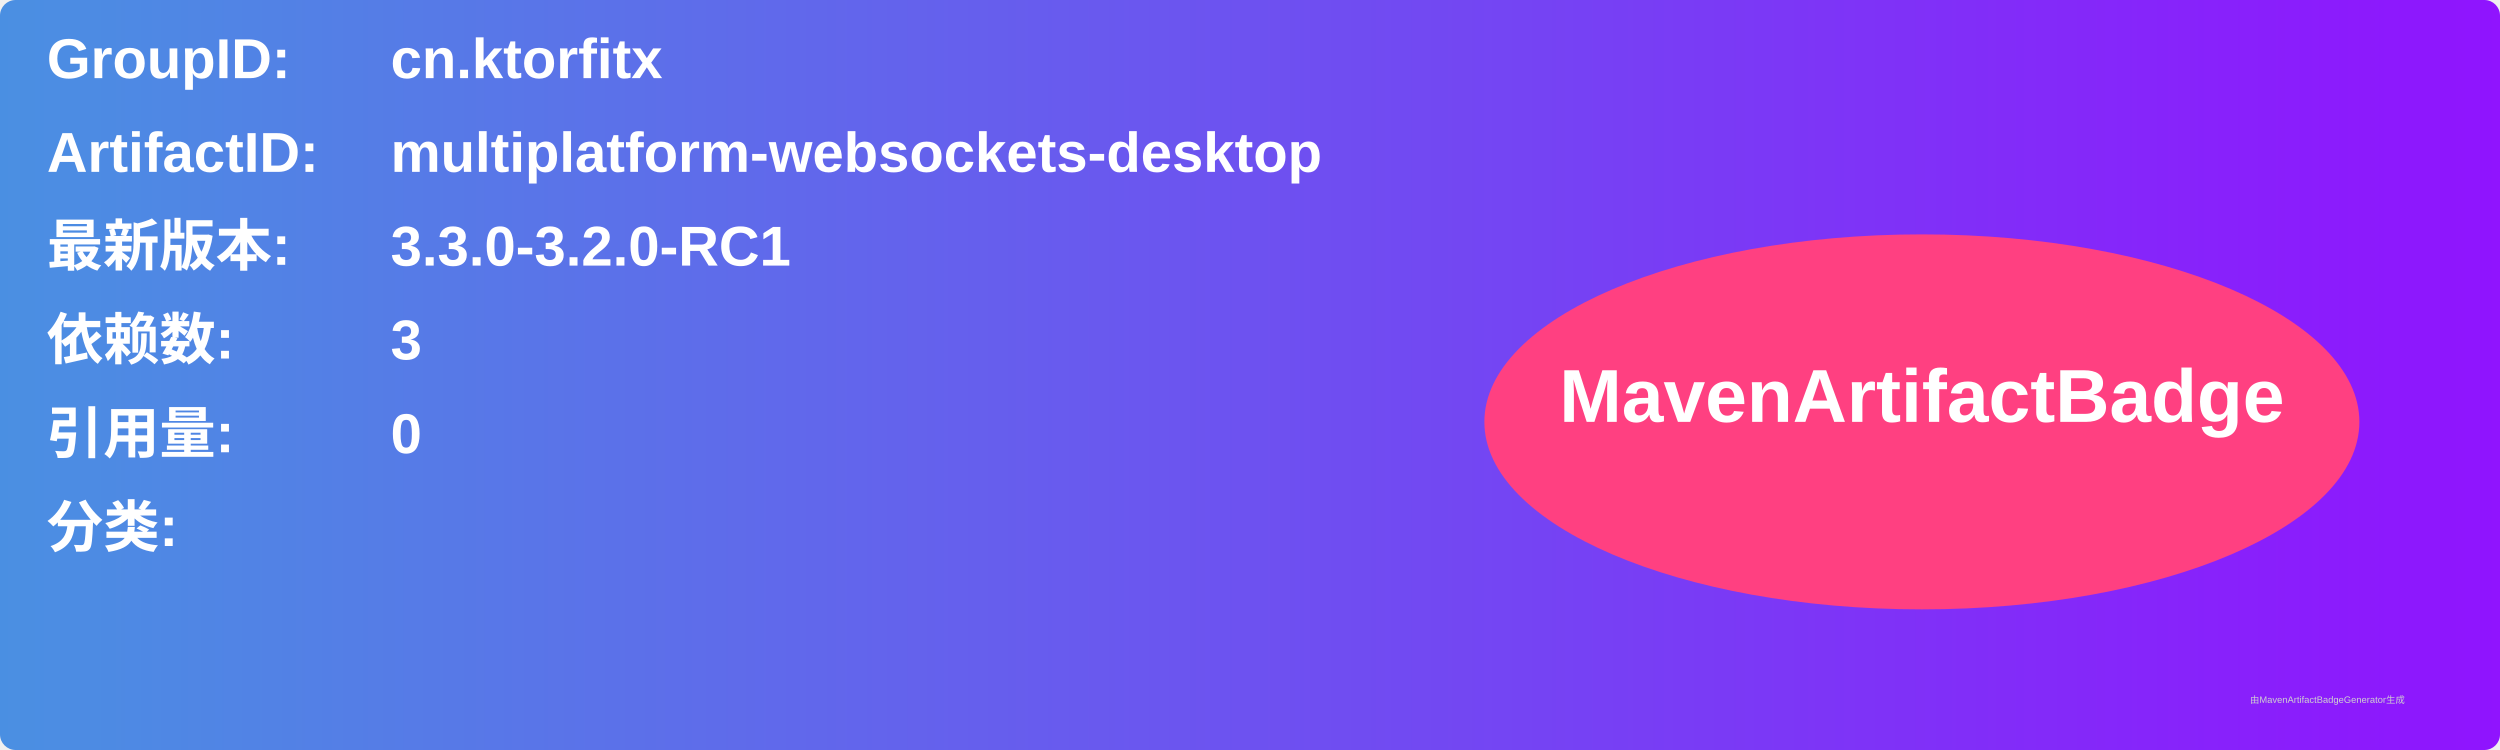
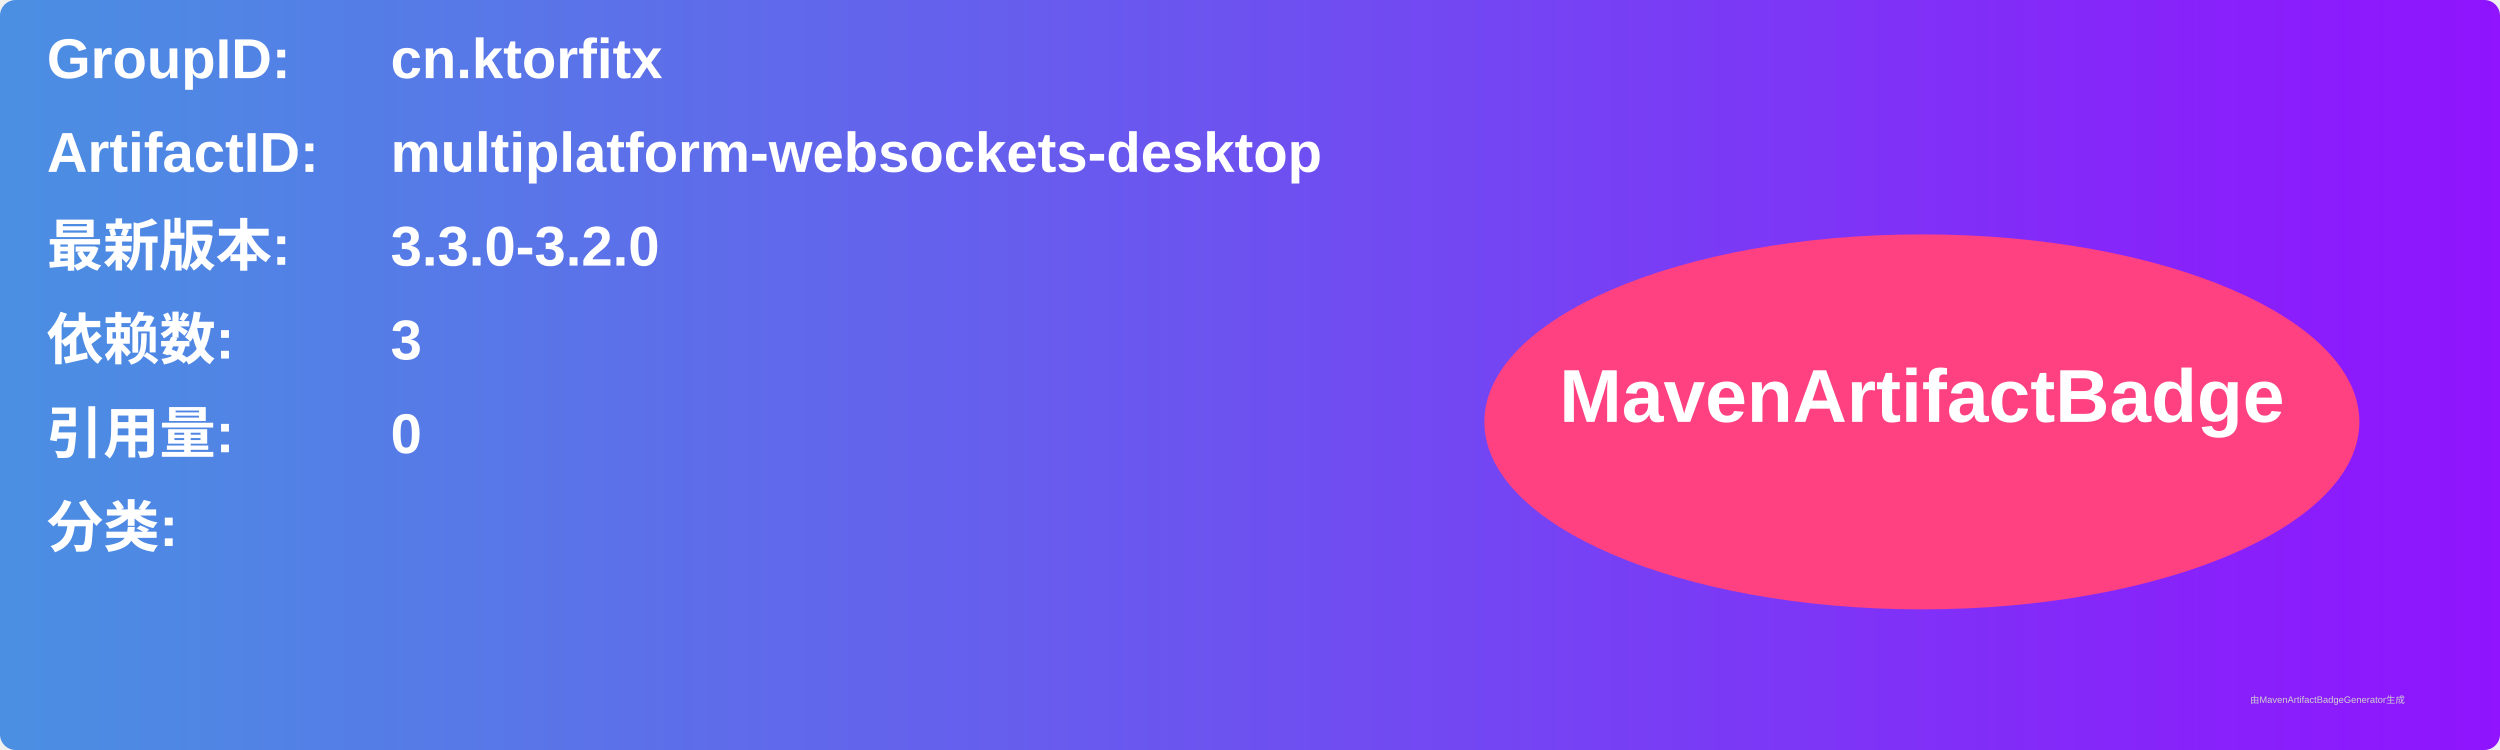
<svg xmlns="http://www.w3.org/2000/svg" width="800" height="240" viewBox="0 0 800 240">
  <linearGradient id="grad" x1="0%" y1="0%" x2="100%" y2="0%">
    <stop offset="0%" stop-color="#4a90e2" />
    <stop offset="100%" stop-color="#9013fe" />
  </linearGradient>
  <rect width="100%" height="100%" rx="5" ry="5" fill="url(#grad)" />
  <g transform="translate(15, 15)">
    <text x="0" y="10" font-family="Arial" font-size="18" fill="white" font-weight="bold" width="260">GroupID:</text>
    <text x="110" y="10" font-family="Arial" font-size="18" fill="white" font-weight="bold" width="460">cn.ktorfitx</text>
    <text x="0" y="40" font-family="Arial" font-size="18" fill="white" font-weight="bold" width="260">ArtifactID:</text>
    <text x="110" y="40" font-family="Arial" font-size="18" fill="white" font-weight="bold" width="460">multiplatform-websockets-desktop</text>
    <text x="0" y="70" font-family="Arial" font-size="18" fill="white" font-weight="bold">最新版本:</text>
    <text x="110" y="70" font-family="Arial" font-size="18" fill="white" font-weight="bold">
-       <tspan font-weight="bold">3.3.0-3.2.0-RC1</tspan>
+       <tspan font-weight="bold">3.3.0-3.2.0</tspan>
    </text>
    <text x="0" y="100" font-family="Arial" font-size="18" fill="white" font-weight="bold">依赖数: </text>
    <text x="110" y="100" font-family="Arial" font-size="18" fill="white">
      <tspan font-weight="bold">3</tspan>
    </text>
    <text x="0" y="130" font-family="Arial" font-size="18" fill="white" font-weight="bold">引用量: </text>
    <text x="110" y="130" font-family="Arial" font-size="18" fill="white">
      <tspan font-weight="bold">0</tspan>
    </text>
    <text x="0" y="160" font-family="Arial" font-size="18" fill="white" font-weight="bold">分类:</text>
    <text x="10" y="190" font-family="Arial" font-size="10" fill="white">
      <tspan font-weight="bold" />
    </text>
    <ellipse cx="600" cy="120" rx="140" ry="60" fill="#ff4081" />
    <text x="600" y="120" text-anchor="middle" font-family="Arial" font-size="24" fill="white" font-weight="bold">MavenArtifactBadge</text>
  </g>
  <text x="720" y="225" font-family="Arial" font-size="3" fill="#d0d0d0">由MavenArtifactBadgeGenerator生成</text>
</svg>
